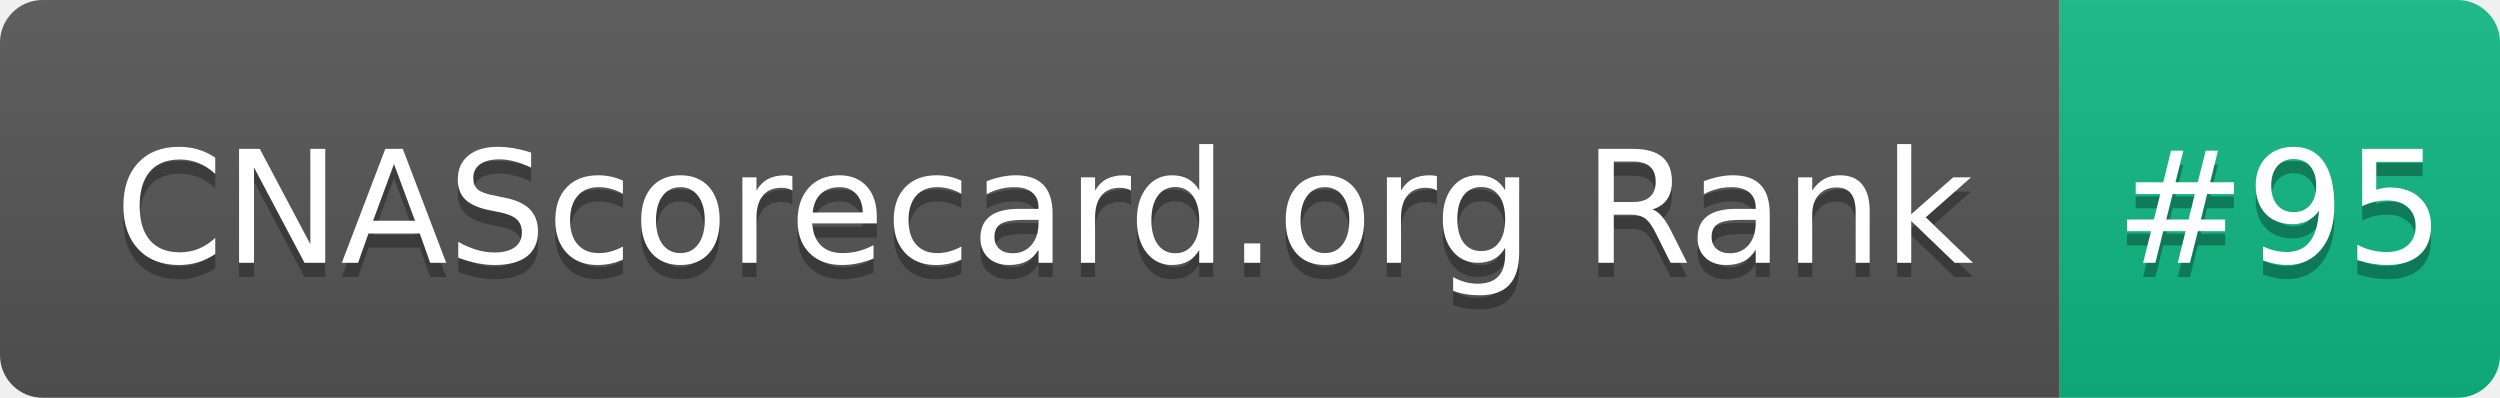
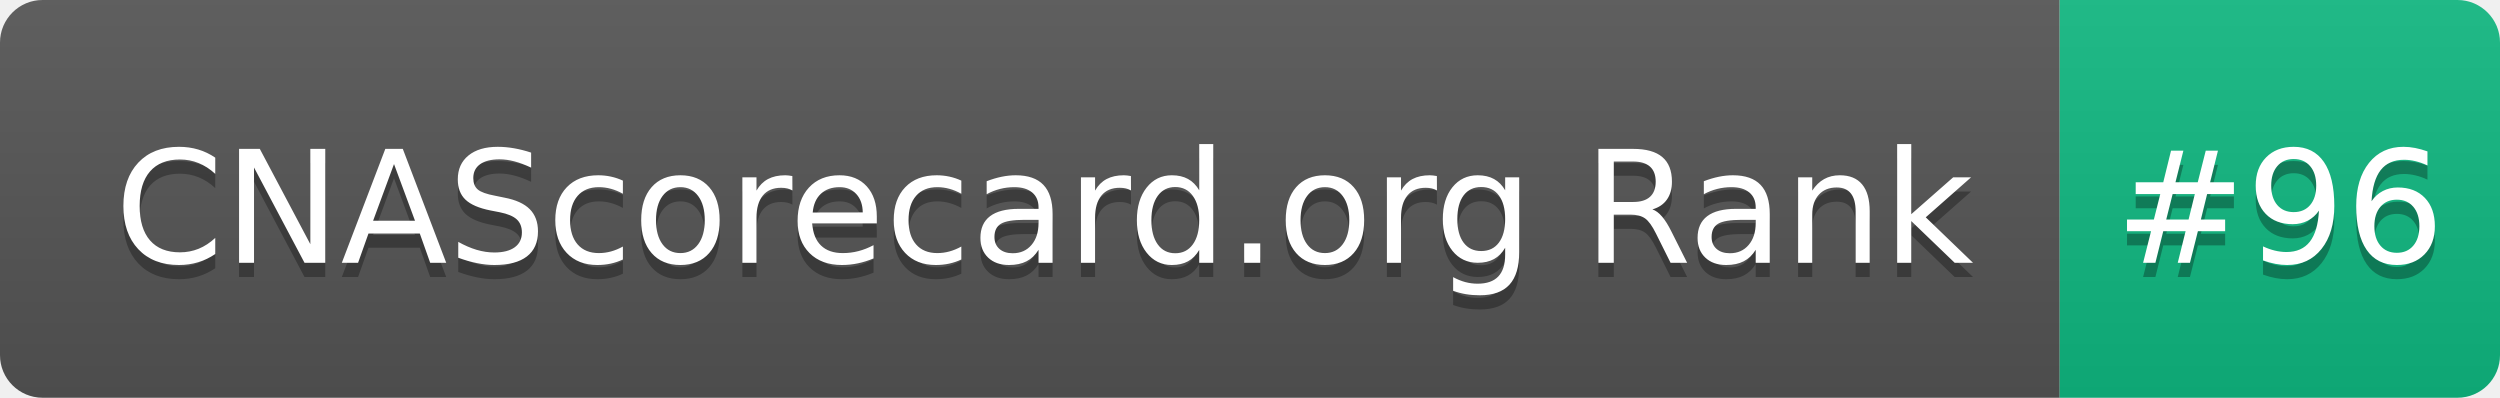
- <svg xmlns="http://www.w3.org/2000/svg" width="176" height="28" role="img" aria-label="CNAScorecard.org Rank: #95">
+ <svg xmlns="http://www.w3.org/2000/svg" width="176" height="28" role="img" aria-label="CNAScorecard.org Rank: #96">
  <linearGradient id="s" x2="0" y2="100%">
    <stop offset="0" stop-color="#bbb" stop-opacity=".1" />
    <stop offset="1" stop-opacity=".1" />
  </linearGradient>
  <clipPath id="r">
    <rect width="176" height="28" rx="3" fill="#fff" />
  </clipPath>
  <g clip-path="url(#r)">
    <rect width="145" height="28" fill="#555" />
    <rect x="145" width="31" height="28" fill="#10B981" />
    <rect width="176" height="28" fill="url(#s)" />
  </g>
  <g fill="#fff" text-anchor="middle" font-family="Verdana,Geneva,DejaVu Sans,sans-serif" text-rendering="geometricPrecision" font-size="110">
    <text aria-hidden="true" x="735" y="195" fill="#010101" fill-opacity=".3" transform="scale(.1)" textLength="1350">CNAScorecard.org Rank</text>
    <text x="735" y="185" transform="scale(.1)" fill="#fff" textLength="1350">CNAScorecard.org Rank</text>
-     <text aria-hidden="true" x="1605" y="195" fill="#010101" fill-opacity=".3" transform="scale(.1)" textLength="210">#95</text>
-     <text x="1605" y="185" transform="scale(.1)" fill="#fff" textLength="210">#95</text>
+     <text aria-hidden="true" x="1605" y="195" fill="#010101" fill-opacity=".3" transform="scale(.1)" textLength="210">#96</text>
+     <text x="1605" y="185" transform="scale(.1)" fill="#fff" textLength="210">#96</text>
  </g>
</svg>
